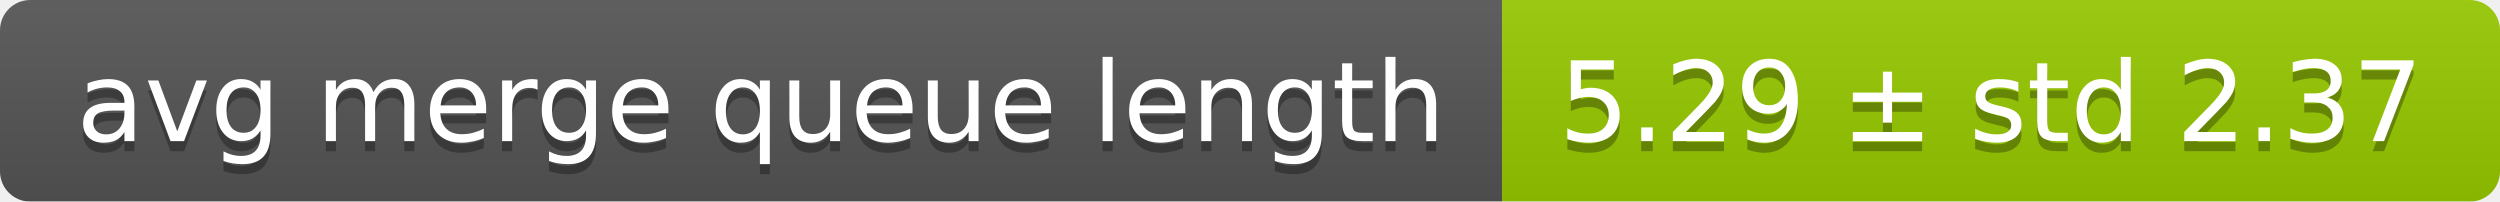
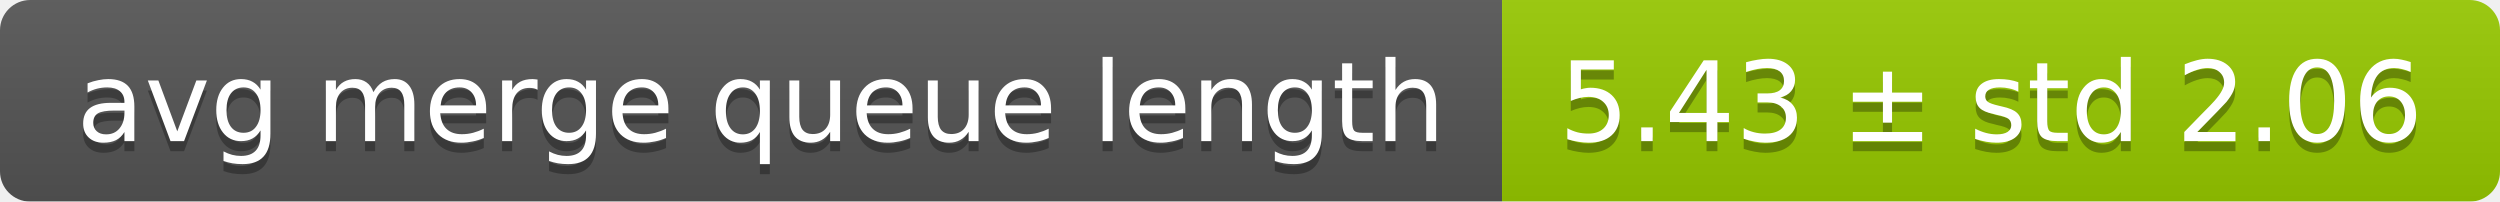
<svg xmlns="http://www.w3.org/2000/svg" width="248" height="20">
  <linearGradient id="smooth" x2="0" y2="100%">
    <stop offset="0" stop-color="#bbb" stop-opacity=".1" />
    <stop offset="1" stop-opacity=".1" />
  </linearGradient>
  <mask id="round">
    <rect width="248" height="20" rx="3" fill="#fff" />
  </mask>
  <g mask="url(#round)">
    <rect width="149" height="20" fill="#555" />
    <rect x="149" width="99" height="20" fill="#97ca00" />
    <rect width="248" height="20" fill="url(#smooth)" />
  </g>
  <g fill="#fff" text-anchor="middle" font-family="DejaVu Sans,Verdana,Geneva,sans-serif" font-size="11">
    <text x="75.5" y="15" fill="#010101" fill-opacity=".3">avg merge queue length</text>
    <text x="75.5" y="14">avg merge queue length</text>
-     <text x="197.5" y="15" fill="#010101" fill-opacity=".3">5.29 ± std 2.37</text>
-     <text x="197.5" y="14">5.29 ± std 2.37</text>
+     <text x="197.5" y="15" fill="#010101" fill-opacity=".3">5.43 ± std 2.06</text>
+     <text x="197.5" y="14">5.43 ± std 2.06</text>
  </g>
</svg>
